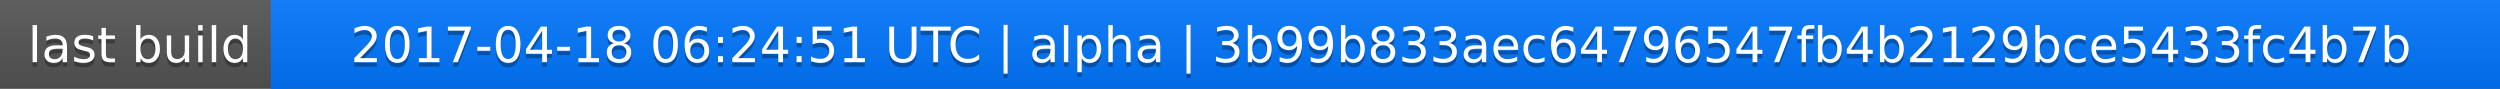
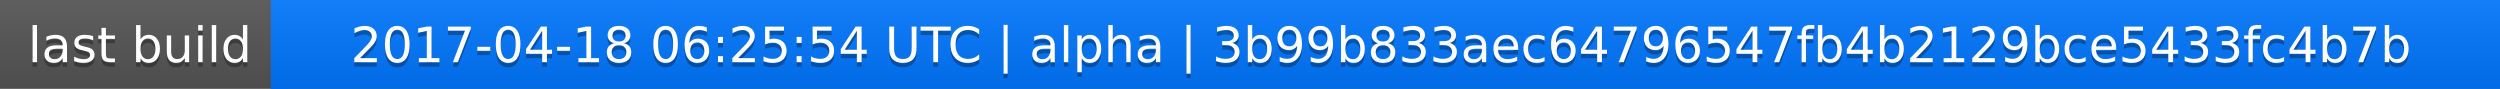
<svg xmlns="http://www.w3.org/2000/svg" width="563" height="20">
  <linearGradient id="a" x2="0" y2="100%">
    <stop offset="0" stop-color="#bbb" stop-opacity=".1" />
    <stop offset="1" stop-opacity=".1" />
  </linearGradient>
  <rect rx="0" width="563" height="20" fill="#555" />
  <rect rx="0" x="61" width="502" height="20" fill="#07f" />
  <path fill="#07f" d="M61 0h4v20h-4z" />
  <rect rx="0" width="563" height="20" fill="url(#a)" />
  <g fill="#fff" text-anchor="middle" font-family="DejaVu Sans,Verdana,Geneva,sans-serif" font-size="11">
    <text x="31.5" y="15" fill="#010101" fill-opacity=".3">last build</text>
    <text x="31.5" y="14">last build</text>
-     <text x="311" y="15" fill="#010101" fill-opacity=".3">2017-04-18 06:24:51 UTC | alpha | 3b99b833aec64796547fb4b2129bce5433fc4b7b</text>
-     <text x="311" y="14">2017-04-18 06:24:51 UTC | alpha | 3b99b833aec64796547fb4b2129bce5433fc4b7b</text>
+     <text x="311" y="15" fill="#010101" fill-opacity=".3">2017-04-18 06:25:54 UTC | alpha | 3b99b833aec64796547fb4b2129bce5433fc4b7b</text>
+     <text x="311" y="14">2017-04-18 06:25:54 UTC | alpha | 3b99b833aec64796547fb4b2129bce5433fc4b7b</text>
  </g>
</svg>
